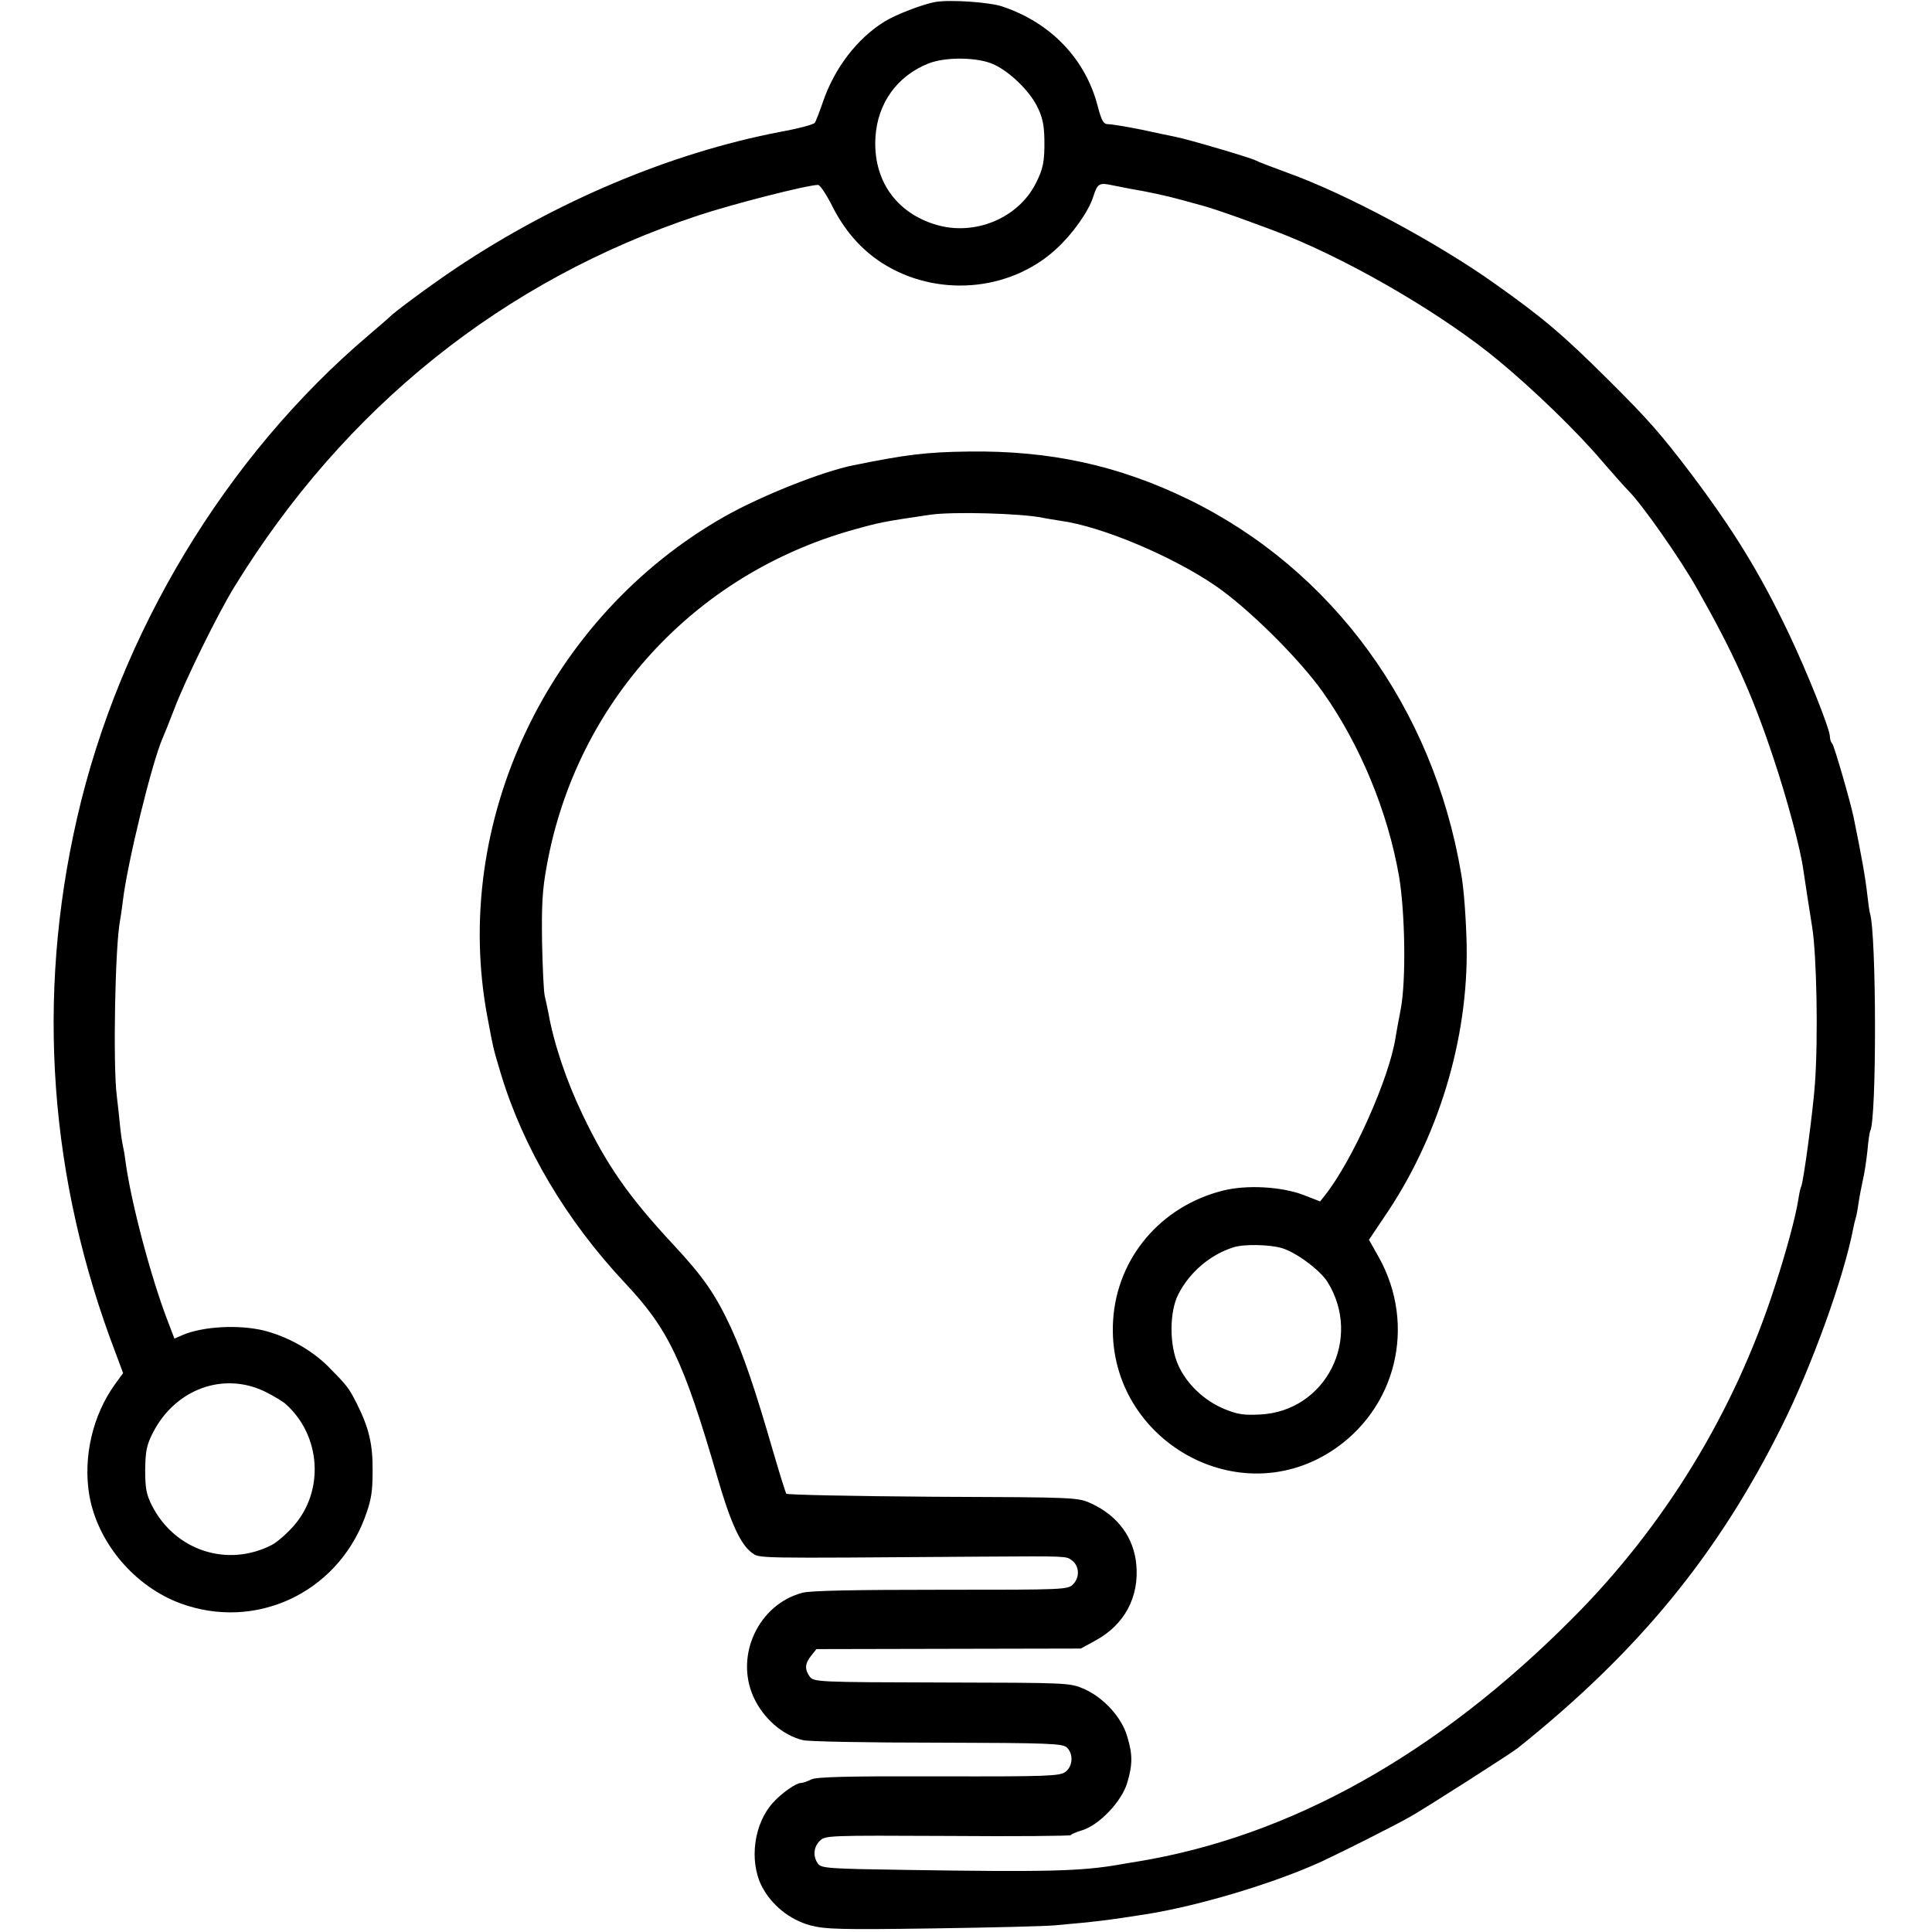
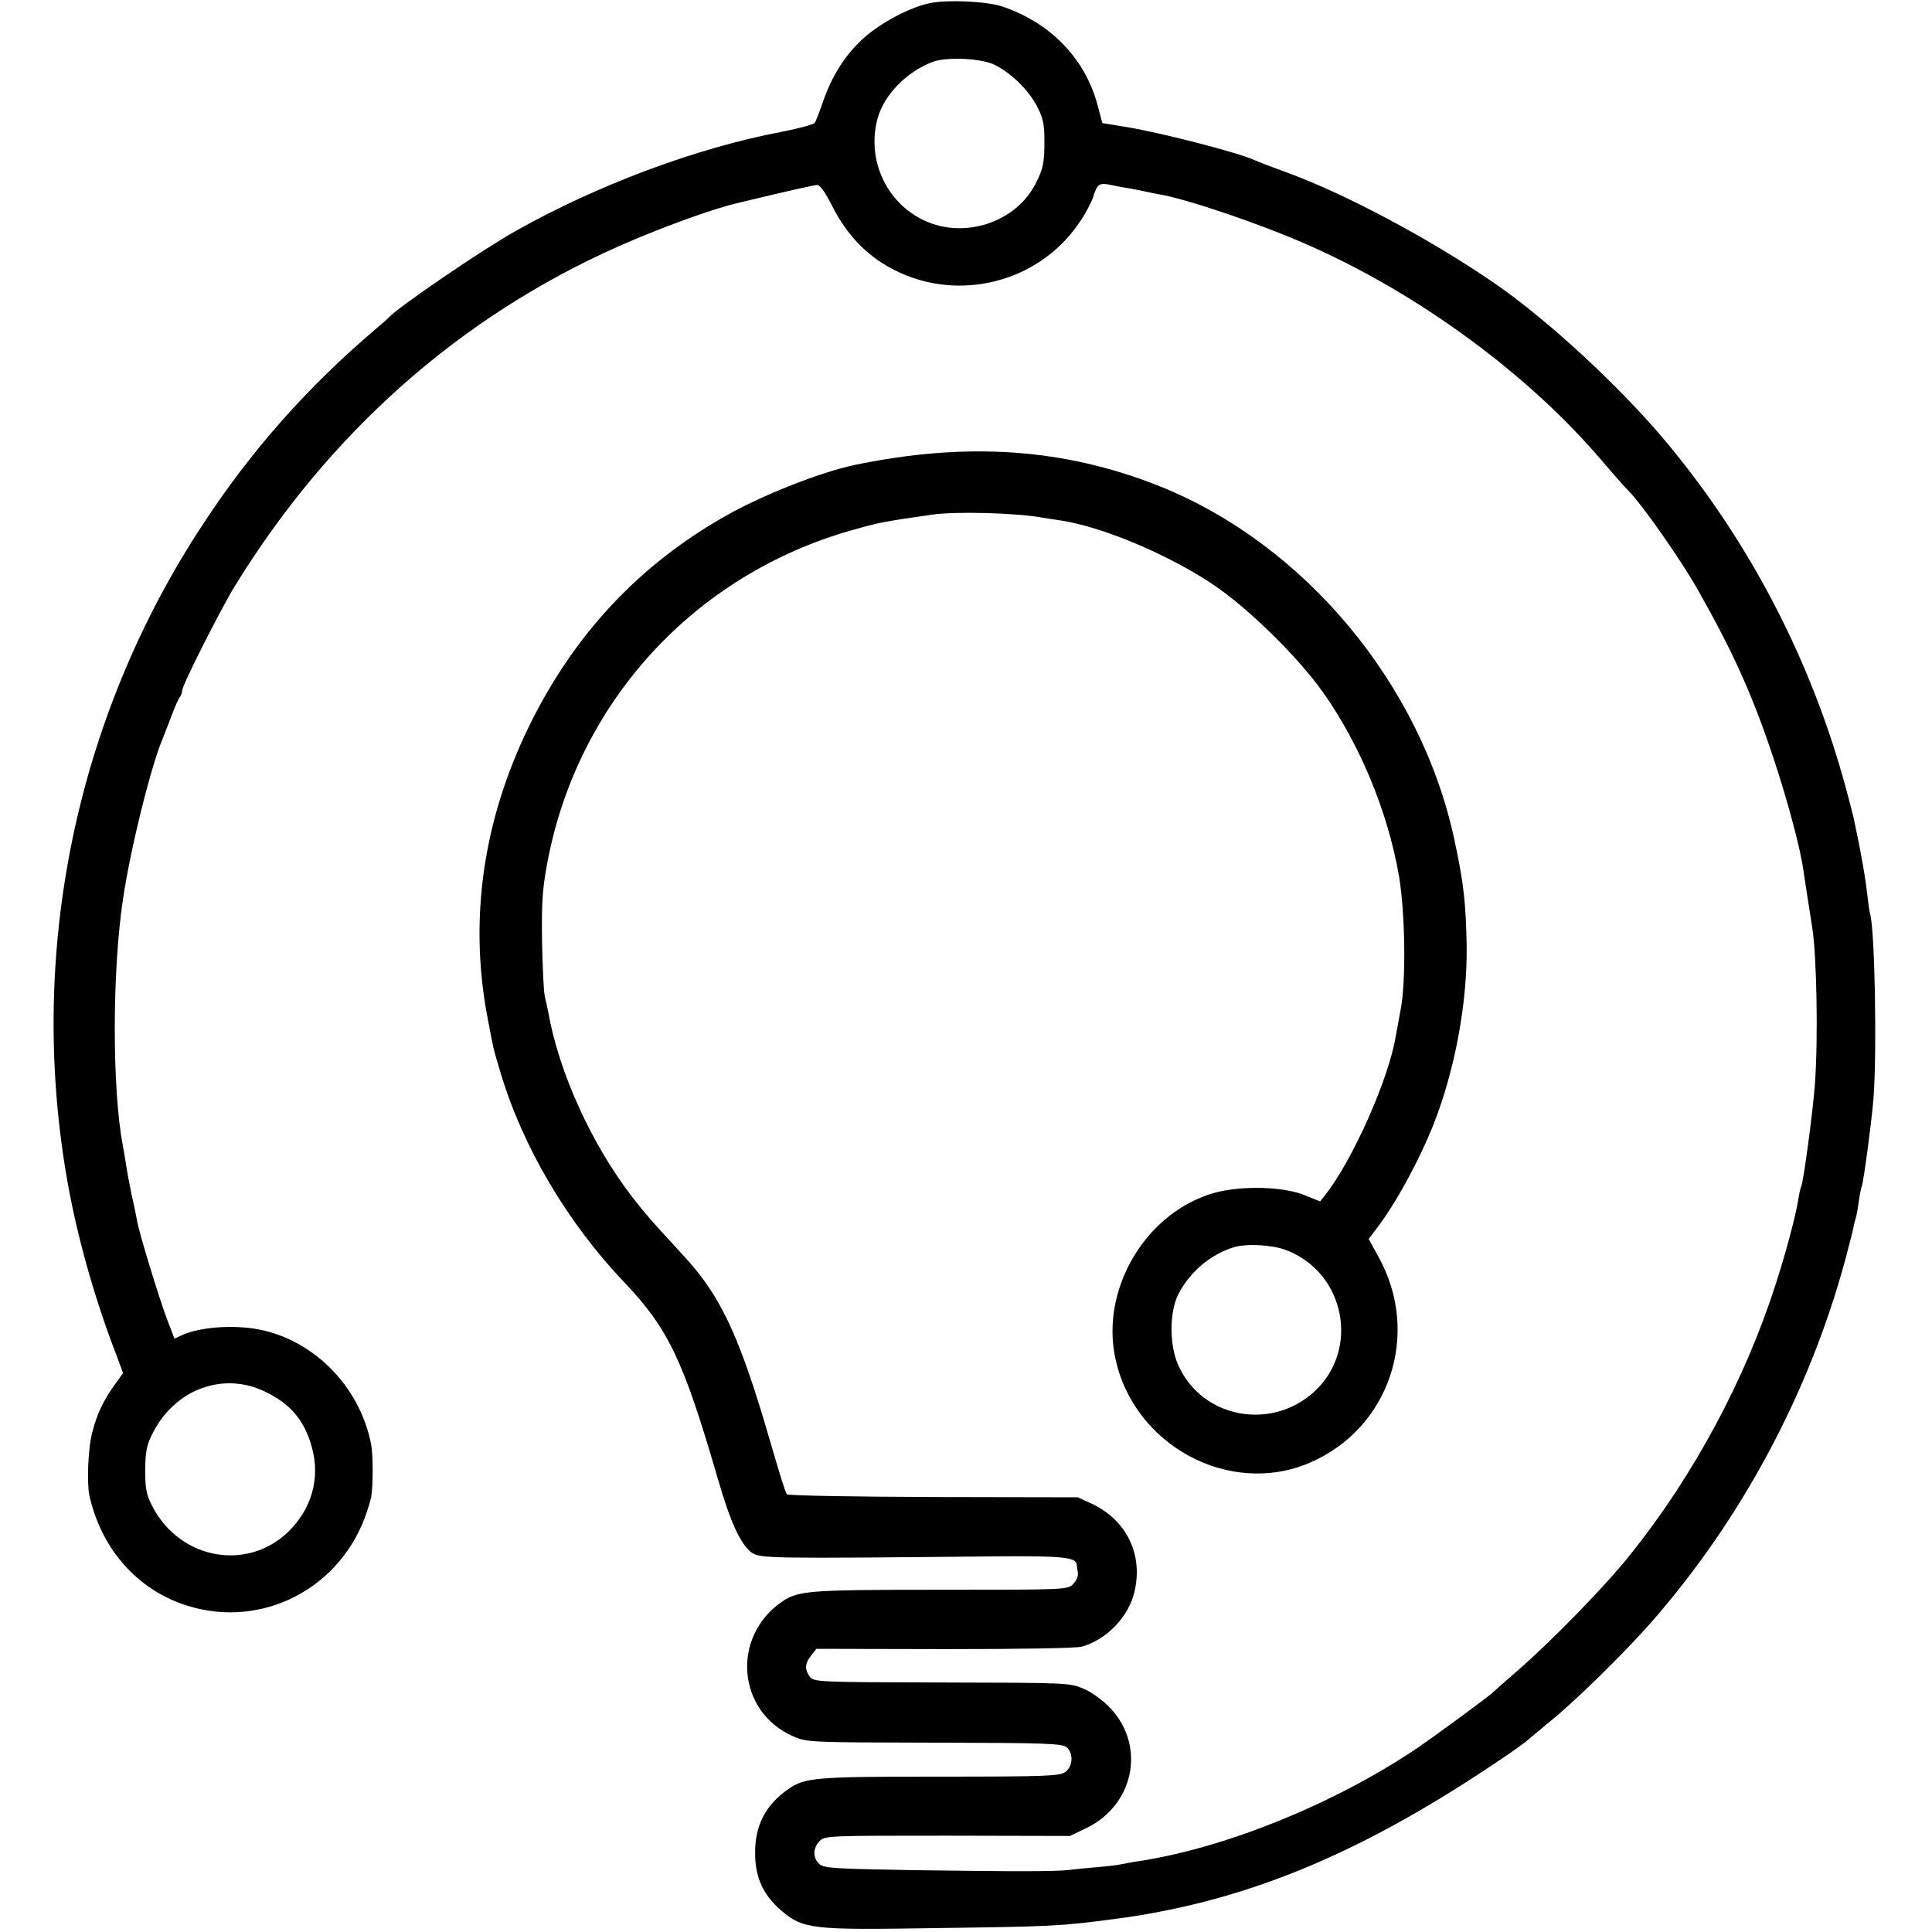
<svg xmlns="http://www.w3.org/2000/svg" version="1.0" width="700pt" height="700pt" viewBox="0 0 700 700" preserveAspectRatio="xMidYMid meet">
  <g transform="translate(0,700) scale(0.1,-0.1)" fill="#000000" stroke="none">
-     <path d="M3390 6993 c-43 -7 -143 -45 -185 -71 -100 -62 -182 -169 -224 -293 -12 -35 -25 -69 -29 -74 -4 -6 -60 -21 -126 -33 -396 -76 -813 -252 -1176 -495 -88 -59 -221 -157 -240 -177 -3 -3 -36 -32 -75 -65 -517 -439 -903 -1079 -1056 -1750 -149 -650 -101 -1309 141 -1940 l26 -70 -29 -40 c-82 -113 -117 -267 -93 -405 31 -171 163 -327 329 -389 271 -100 564 35 668 308 24 65 29 93 29 171 1 97 -13 156 -57 244 -30 59 -34 64 -104 135 -61 61 -150 110 -236 131 -91 21 -216 14 -289 -16 l-32 -14 -26 68 c-60 157 -131 425 -151 572 -3 25 -8 52 -10 60 -2 8 -7 40 -10 70 -3 30 -8 80 -12 110 -14 116 -6 544 12 635 2 11 7 43 10 70 16 136 105 501 144 590 5 11 24 58 42 105 39 104 160 350 219 445 399 649 975 1111 1679 1344 126 42 397 111 435 111 7 0 29 -33 49 -72 45 -91 105 -160 180 -209 197 -128 465 -107 634 49 59 54 116 134 134 189 15 48 22 52 68 42 20 -4 50 -10 66 -13 60 -10 131 -25 185 -40 30 -8 66 -18 80 -22 46 -12 224 -76 310 -111 249 -102 568 -290 760 -450 127 -105 285 -258 373 -362 40 -46 84 -96 98 -110 49 -49 188 -247 249 -356 130 -229 199 -382 274 -607 51 -152 100 -335 110 -411 5 -34 25 -165 32 -207 16 -101 22 -396 10 -565 -7 -100 -42 -360 -50 -374 -2 -3 -7 -24 -10 -45 -10 -65 -45 -194 -88 -325 -146 -449 -397 -861 -733 -1197 -490 -492 -1021 -788 -1575 -879 -19 -3 -46 -7 -60 -10 -142 -25 -264 -28 -779 -20 -276 4 -305 6 -317 22 -19 26 -17 60 6 83 20 20 30 20 465 18 245 -2 445 0 445 3 0 3 19 11 42 18 61 19 142 104 162 171 20 67 20 103 0 169 -20 69 -86 141 -157 172 -52 22 -56 22 -515 23 -446 1 -464 2 -478 21 -19 26 -18 48 5 76 l19 24 479 1 479 1 53 29 c105 57 159 157 148 276 -9 97 -67 176 -162 220 -50 23 -52 23 -575 25 -288 2 -527 7 -531 11 -3 4 -25 75 -49 157 -62 215 -106 345 -150 441 -57 123 -100 186 -210 304 -163 175 -242 289 -329 471 -59 123 -105 259 -125 374 -3 17 -9 41 -12 55 -4 14 -8 102 -10 195 -2 136 1 192 17 278 106 588 532 1055 1109 1217 96 27 110 30 280 55 83 12 332 5 408 -11 13 -3 43 -7 65 -11 147 -20 400 -126 559 -234 119 -81 306 -266 392 -388 134 -190 234 -431 275 -666 22 -131 26 -378 6 -482 -7 -37 -16 -84 -19 -104 -23 -147 -155 -442 -254 -568 l-19 -24 -59 23 c-81 31 -208 38 -294 16 -225 -57 -383 -244 -397 -470 -26 -420 438 -700 789 -475 237 152 312 457 173 705 l-35 62 53 79 c198 288 307 647 301 988 -2 92 -10 206 -20 260 -102 602 -467 1102 -989 1356 -253 123 -501 177 -795 173 -155 -2 -227 -11 -419 -50 -114 -23 -334 -111 -465 -185 -640 -363 -993 -1108 -860 -1814 22 -117 21 -113 48 -203 81 -270 238 -534 450 -760 158 -168 212 -280 336 -707 46 -160 83 -240 123 -270 31 -22 -10 -21 832 -15 314 2 308 2 328 -13 27 -19 30 -60 7 -85 -20 -22 -22 -22 -481 -22 -310 0 -474 -3 -502 -11 -158 -42 -244 -225 -178 -375 35 -79 107 -142 181 -159 19 -5 238 -9 487 -9 408 -1 454 -3 469 -18 24 -24 21 -68 -6 -88 -20 -15 -64 -17 -459 -16 -329 1 -442 -2 -461 -11 -14 -7 -31 -13 -38 -13 -18 0 -70 -37 -100 -70 -70 -75 -89 -211 -42 -304 35 -68 100 -121 176 -142 54 -14 106 -16 445 -11 211 3 409 8 439 11 148 13 190 18 330 40 192 30 468 113 640 192 77 36 266 131 320 162 52 29 368 231 390 249 436 349 723 699 954 1162 109 217 227 543 261 722 2 11 6 28 9 37 3 9 7 34 10 54 3 21 10 57 15 80 6 24 13 72 17 108 3 36 8 68 10 72 24 40 23 717 -1 790 -2 7 -6 36 -9 63 -8 71 -22 146 -50 284 -14 65 -70 257 -77 266 -5 5 -9 17 -9 27 0 27 -84 237 -150 375 -104 218 -199 372 -354 578 -108 142 -152 193 -300 340 -165 164 -236 224 -411 348 -208 148 -538 325 -750 401 -55 20 -107 40 -116 45 -16 9 -243 76 -289 85 -14 3 -69 14 -123 26 -55 11 -109 20 -121 20 -18 0 -24 10 -39 66 -44 170 -169 301 -344 360 -45 16 -189 26 -243 17z m212 -227 c59 -28 126 -94 155 -150 20 -40 26 -67 27 -121 1 -80 -4 -107 -32 -161 -64 -125 -220 -189 -358 -149 -148 43 -232 164 -222 319 8 123 79 221 192 266 63 25 181 23 238 -4z m1042 -4288 c52 -15 139 -80 166 -123 127 -205 -6 -468 -244 -480 -58 -3 -82 0 -130 20 -73 30 -137 91 -167 159 -33 73 -32 193 0 256 41 81 117 145 201 171 39 12 129 10 174 -3z m-3684 -520 c30 -15 64 -35 75 -45 129 -115 141 -317 27 -444 -24 -27 -59 -57 -76 -66 -162 -84 -353 -21 -436 143 -20 40 -24 63 -24 129 1 67 5 89 28 134 81 158 255 222 406 149z" />
+     <path d="M3371 6989 c-72 -14 -182 -72 -244 -129 -66 -60 -114 -137 -146 -231 -12 -35 -25 -69 -29 -74 -4 -6 -59 -21 -122 -33 -306 -58 -665 -192 -960 -358 -122 -68 -426 -276 -460 -313 -3 -4 -23 -21 -45 -40 -249 -211 -454 -442 -630 -711 -463 -703 -638 -1561 -489 -2390 36 -199 97 -415 174 -615 l26 -70 -29 -40 c-41 -57 -65 -106 -82 -172 -16 -57 -21 -185 -11 -232 41 -184 162 -328 329 -390 270 -100 564 36 668 308 10 27 21 62 24 78 7 38 7 151 0 188 -41 217 -219 392 -430 422 -88 12 -189 3 -250 -22 l-33 -15 -26 68 c-29 76 -101 312 -109 357 -3 17 -12 62 -21 100 -8 39 -17 88 -20 110 -4 22 -8 51 -11 65 -39 203 -39 632 1 895 27 182 102 483 144 580 4 11 18 47 31 80 12 33 26 64 31 70 4 5 8 15 8 23 0 19 137 290 190 377 342 557 816 977 1390 1232 151 67 340 136 435 158 187 45 273 64 286 65 10 0 29 -27 52 -72 45 -91 105 -160 180 -209 239 -155 562 -89 720 148 20 29 41 69 48 90 15 48 22 52 68 42 20 -4 50 -10 66 -12 17 -3 41 -8 55 -11 14 -3 36 -8 50 -10 101 -17 371 -109 538 -183 402 -177 798 -468 1064 -780 40 -47 85 -98 99 -112 48 -48 189 -249 250 -357 128 -226 198 -381 273 -606 51 -152 100 -335 110 -411 5 -34 25 -165 32 -207 16 -101 22 -396 10 -565 -7 -100 -42 -360 -50 -374 -2 -3 -7 -24 -10 -45 -10 -61 -44 -191 -83 -311 -110 -343 -296 -690 -524 -975 -91 -115 -288 -317 -414 -426 -44 -38 -82 -72 -85 -75 -12 -13 -211 -159 -280 -206 -300 -201 -698 -362 -1015 -408 -22 -4 -47 -8 -55 -10 -8 -2 -46 -7 -85 -10 -38 -3 -83 -8 -100 -10 -46 -6 -199 -6 -559 -1 -291 5 -331 7 -347 22 -25 22 -24 59 1 84 19 19 34 19 463 19 l444 -1 56 27 c175 82 220 297 91 435 -26 28 -67 58 -97 71 -52 22 -56 22 -515 23 -446 1 -464 2 -478 21 -19 26 -18 48 5 77 l19 24 464 -1 c274 0 477 3 498 9 89 25 169 108 190 197 33 136 -28 262 -155 321 l-50 23 -523 1 c-288 1 -527 5 -531 10 -5 5 -27 77 -51 159 -89 310 -148 463 -226 582 -37 55 -57 80 -129 158 -78 84 -105 115 -152 175 -148 191 -268 453 -307 675 -3 17 -9 41 -12 55 -4 14 -8 102 -10 195 -2 136 1 192 17 278 106 588 532 1055 1109 1217 96 27 110 30 285 55 85 13 308 7 405 -11 14 -2 43 -7 65 -10 149 -23 384 -121 549 -231 126 -84 309 -263 400 -392 134 -190 234 -431 275 -666 22 -131 26 -378 6 -482 -7 -37 -15 -81 -18 -98 -26 -156 -156 -448 -255 -574 l-19 -24 -59 24 c-86 33 -251 34 -347 0 -234 -80 -386 -345 -337 -587 64 -319 413 -509 705 -384 290 124 405 468 249 747 l-35 64 28 37 c70 91 155 247 208 381 77 196 122 440 119 646 -3 154 -11 227 -44 380 -120 566 -544 1074 -1070 1284 -345 137 -697 161 -1105 76 -122 -26 -326 -106 -460 -181 -318 -178 -557 -434 -720 -769 -165 -340 -216 -696 -149 -1050 22 -117 21 -113 48 -203 80 -267 241 -540 445 -755 162 -170 216 -282 341 -712 46 -160 83 -240 123 -270 31 -22 66 -22 882 -14 241 2 293 -3 296 -29 0 -4 2 -16 4 -28 3 -12 -4 -30 -16 -42 -19 -22 -22 -22 -481 -22 -477 0 -514 -3 -573 -42 -187 -127 -165 -400 39 -489 50 -22 58 -22 513 -23 416 -1 464 -3 479 -18 24 -23 21 -68 -6 -88 -20 -15 -65 -17 -454 -17 -453 0 -490 -3 -551 -46 -81 -57 -120 -131 -119 -232 0 -87 29 -150 93 -206 81 -69 112 -72 552 -65 436 6 457 7 649 32 467 60 879 227 1371 555 64 42 122 83 130 91 8 7 46 38 84 70 91 73 271 250 366 358 328 374 573 831 704 1313 14 53 28 106 30 118 2 11 6 28 9 37 3 9 8 37 11 62 4 24 8 47 10 50 6 10 36 233 43 320 13 169 5 619 -13 672 -2 7 -6 36 -9 63 -8 70 -22 151 -50 282 -3 13 -16 64 -30 115 -124 454 -343 877 -641 1237 -165 200 -435 451 -632 586 -228 157 -539 323 -748 399 -55 20 -109 41 -120 46 -57 27 -349 102 -471 121 l-80 13 -17 64 c-44 168 -170 299 -344 358 -55 19 -197 26 -262 13z m231 -223 c58 -28 121 -88 153 -147 23 -43 29 -66 29 -123 1 -81 -4 -108 -32 -162 -72 -140 -258 -201 -403 -133 -139 65 -210 222 -169 371 24 85 104 167 197 203 51 20 176 14 225 -9z m1057 -4295 c215 -81 270 -362 101 -515 -158 -142 -407 -92 -491 98 -33 73 -32 193 0 256 41 81 117 145 201 171 47 14 139 9 189 -10z m-3699 -513 c87 -42 136 -96 164 -182 38 -112 14 -225 -66 -312 -149 -162 -406 -120 -508 82 -20 40 -24 63 -24 129 1 67 5 89 28 134 81 158 255 222 406 149z" />
  </g>
</svg>
